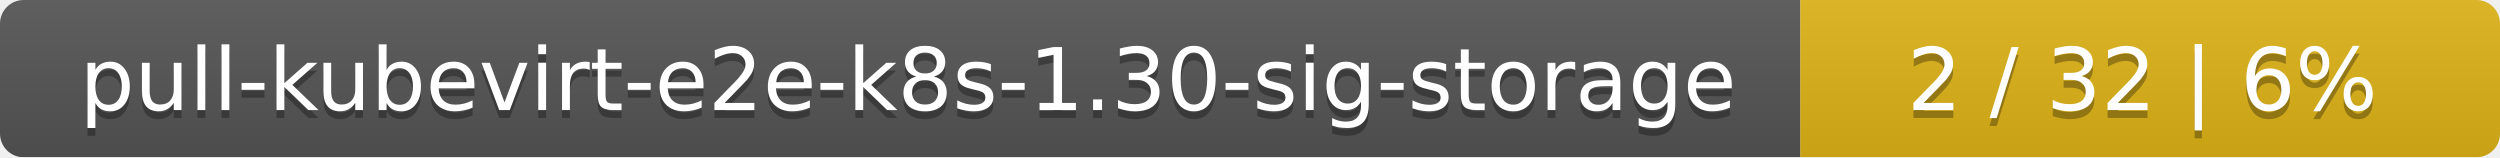
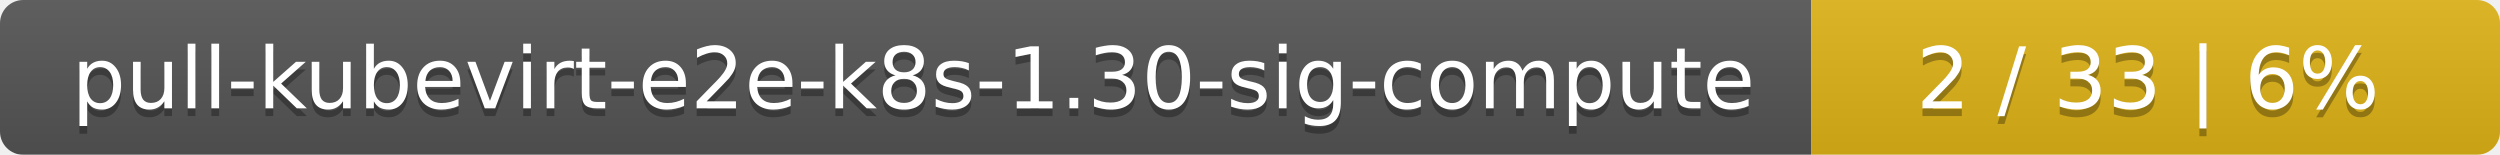
- <svg xmlns="http://www.w3.org/2000/svg" width="318" height="20">
+ <svg xmlns="http://www.w3.org/2000/svg" width="323" height="20">
  <linearGradient id="smooth" x2="0" y2="100%">
    <stop offset="0" stop-color="#bbb" stop-opacity=".1" />
    <stop offset="1" stop-opacity=".1" />
  </linearGradient>
  <mask id="round">
-     <rect width="318" height="20" rx="3" fill="#fff" />
+     <rect width="323" height="20" rx="3" fill="#fff" />
  </mask>
  <g mask="url(#round)">
-     <rect width="229" height="20" fill="#555" />
-     <rect x="229" width="89" height="20" fill="#dfb317" />
-     <rect width="318" height="20" fill="url(#smooth)" />
+     <rect width="234" height="20" fill="#555" />
+     <rect x="234" width="89" height="20" fill="#dfb317" />
+     <rect width="323" height="20" fill="url(#smooth)" />
  </g>
  <g fill="#fff" text-anchor="middle" font-family="DejaVu Sans,Verdana,Geneva,sans-serif" font-size="11">
-     <text x="115.5" y="15" fill="#010101" fill-opacity=".3">pull-kubevirt-e2e-k8s-1.30-sig-storage</text>
-     <text x="115.5" y="14">pull-kubevirt-e2e-k8s-1.30-sig-storage</text>
-     <text x="272.5" y="15" fill="#010101" fill-opacity=".3">2 / 32    |    6%</text>
-     <text x="272.5" y="14">2 / 32    |    6%</text>
+     <text x="118" y="15" fill="#010101" fill-opacity=".3">pull-kubevirt-e2e-k8s-1.30-sig-compute</text>
+     <text x="118" y="14">pull-kubevirt-e2e-k8s-1.30-sig-compute</text>
+     <text x="277.5" y="15" fill="#010101" fill-opacity=".3">2 / 33    |    6%</text>
+     <text x="277.5" y="14">2 / 33    |    6%</text>
  </g>
</svg>
